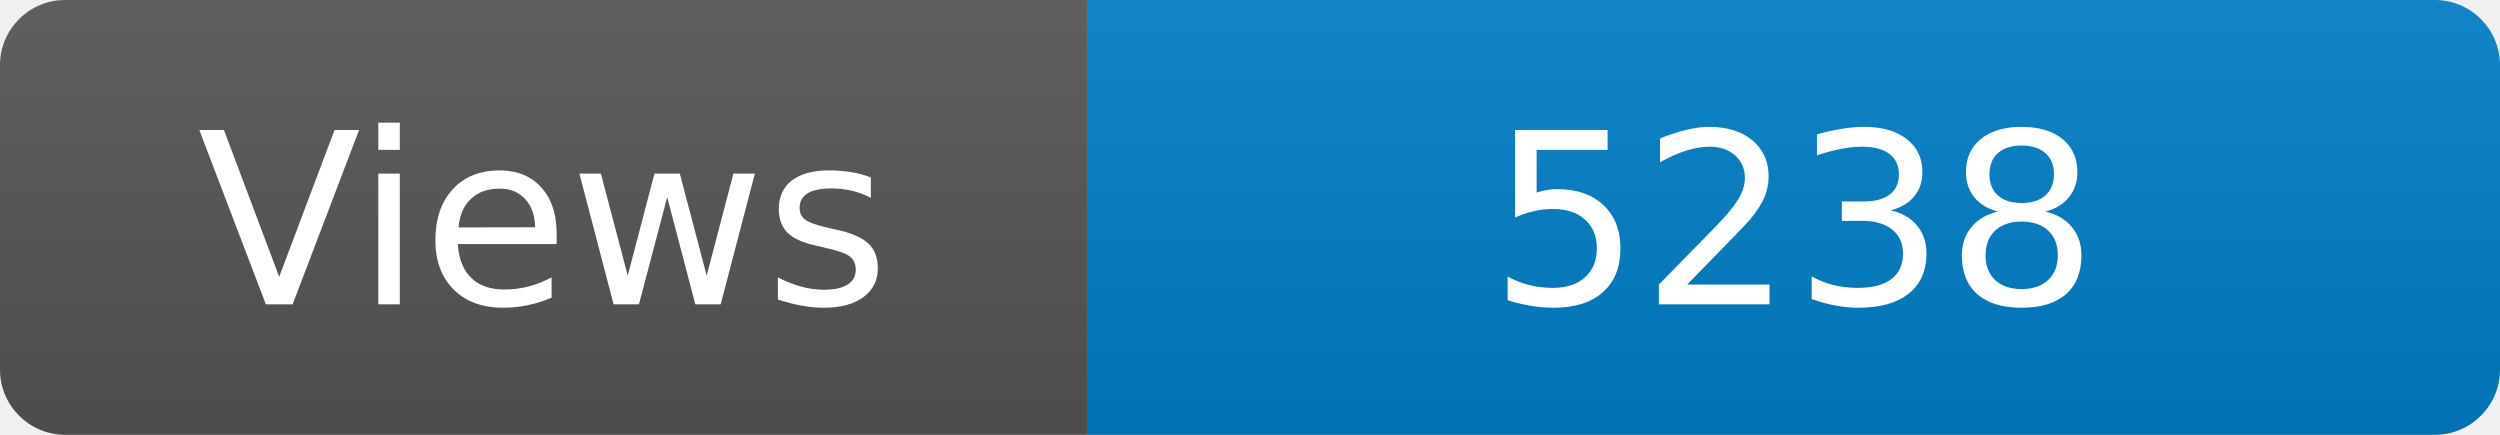
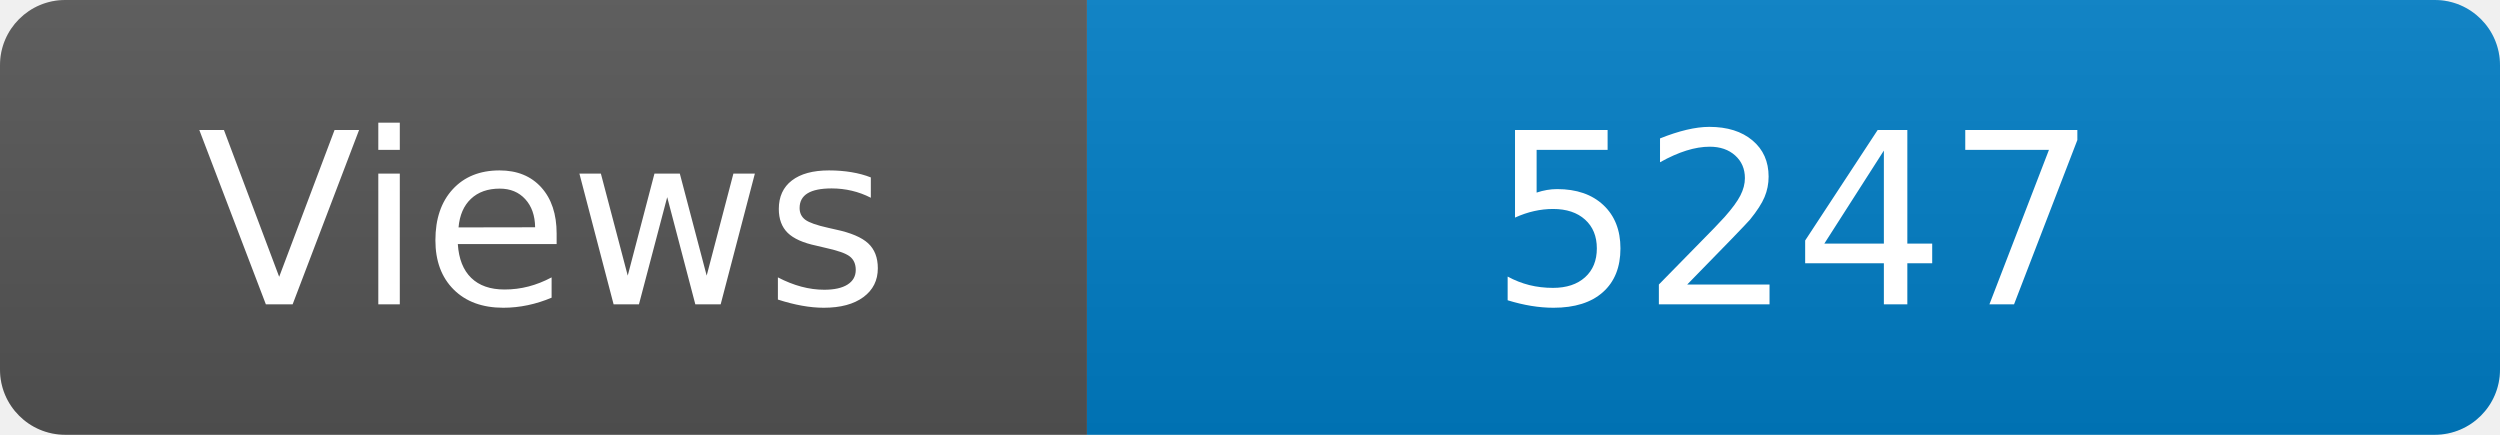
<svg xmlns="http://www.w3.org/2000/svg" width="115" height="20" role="img" aria-label="Maintained?: yes">
  <linearGradient id="s" x2="0" y2="100%">
    <stop offset="0" stop-color="#bbb" stop-opacity=".1" />
    <stop offset="1" stop-opacity=".1" />
  </linearGradient>
  <clipPath id="r">
    <rect width="115" height="20" rx="3" fill="#fff" />
  </clipPath>
  <g clip-path="url(#r)">
    <rect width="50" height="20" fill="#555" />
    <rect x="50" width="160" height="20" fill="#007ec6" />
    <rect width="115" height="20" fill="url(#s)" />
  </g>
  <g fill="#fff" text-anchor="middle" font-family="Verdana,Geneva,DejaVu Sans,sans-serif" font-size="110">
    <text x="250" y="140" transform="scale(.1)" fill="#fff">Views</text>
-     <text x="825" y="140" transform="scale(.1)" fill="#fff">5238</text>
+     <text x="825" y="140" transform="scale(.1)" fill="#fff">5247</text>
  </g>
</svg>
